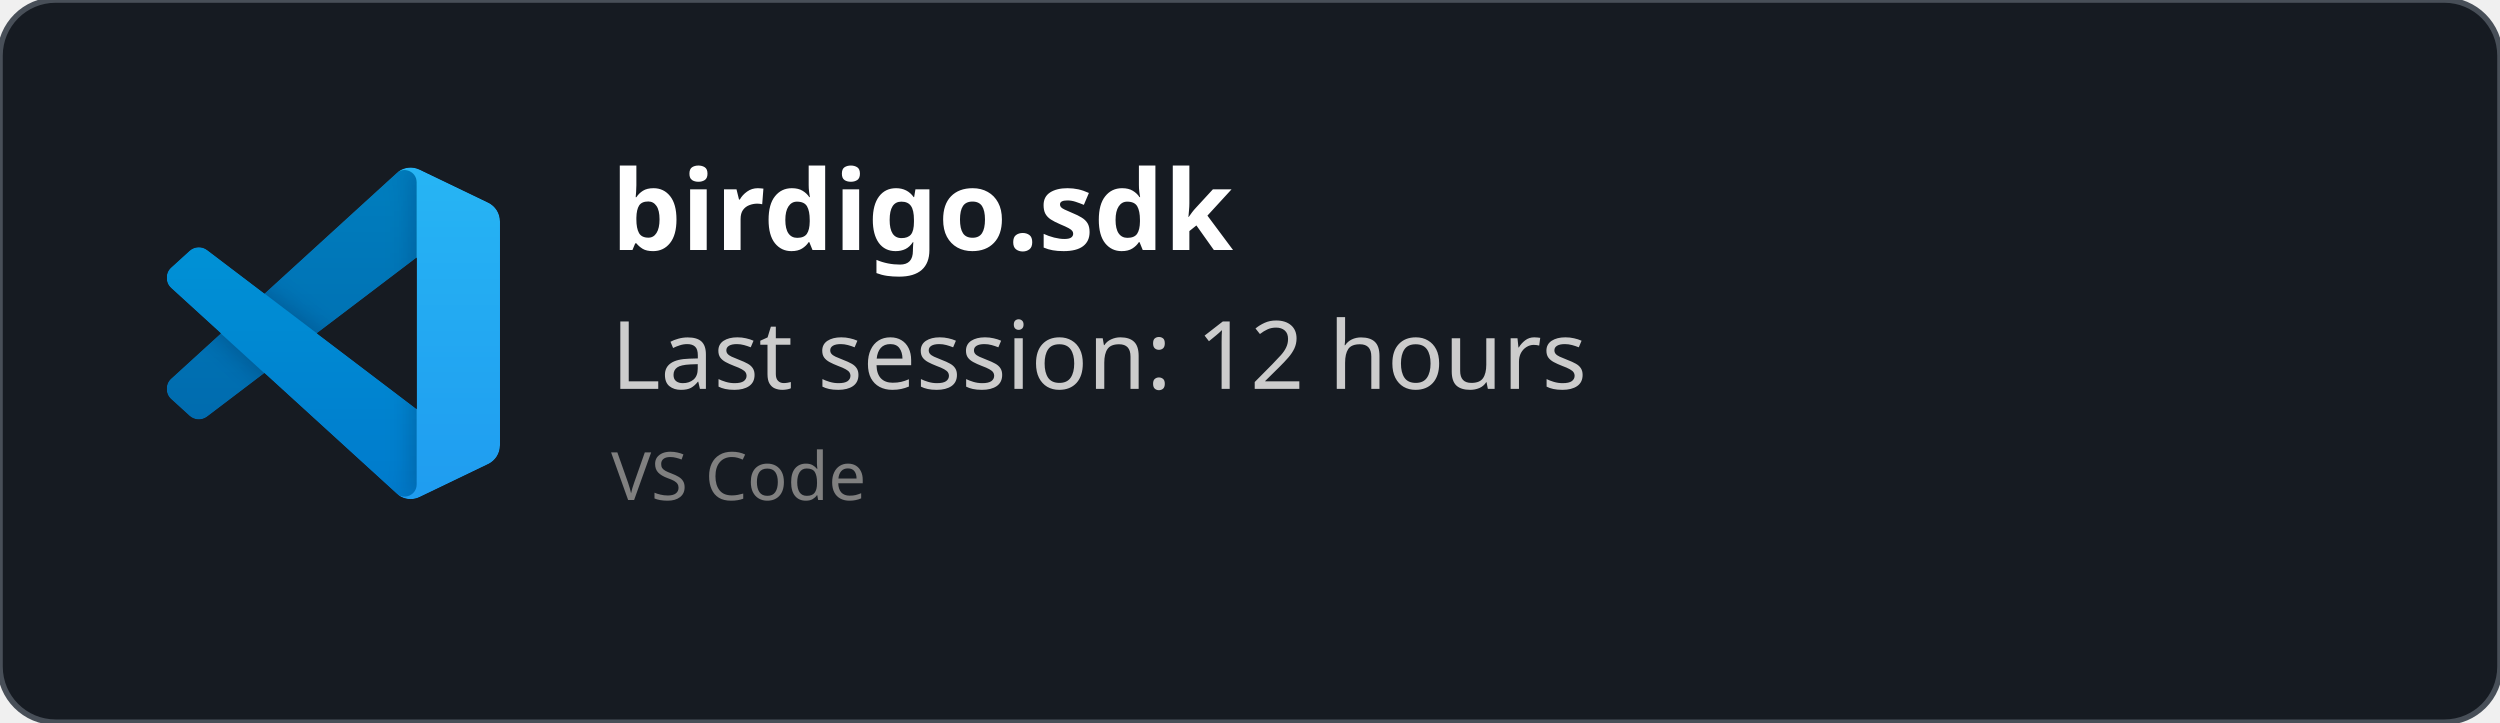
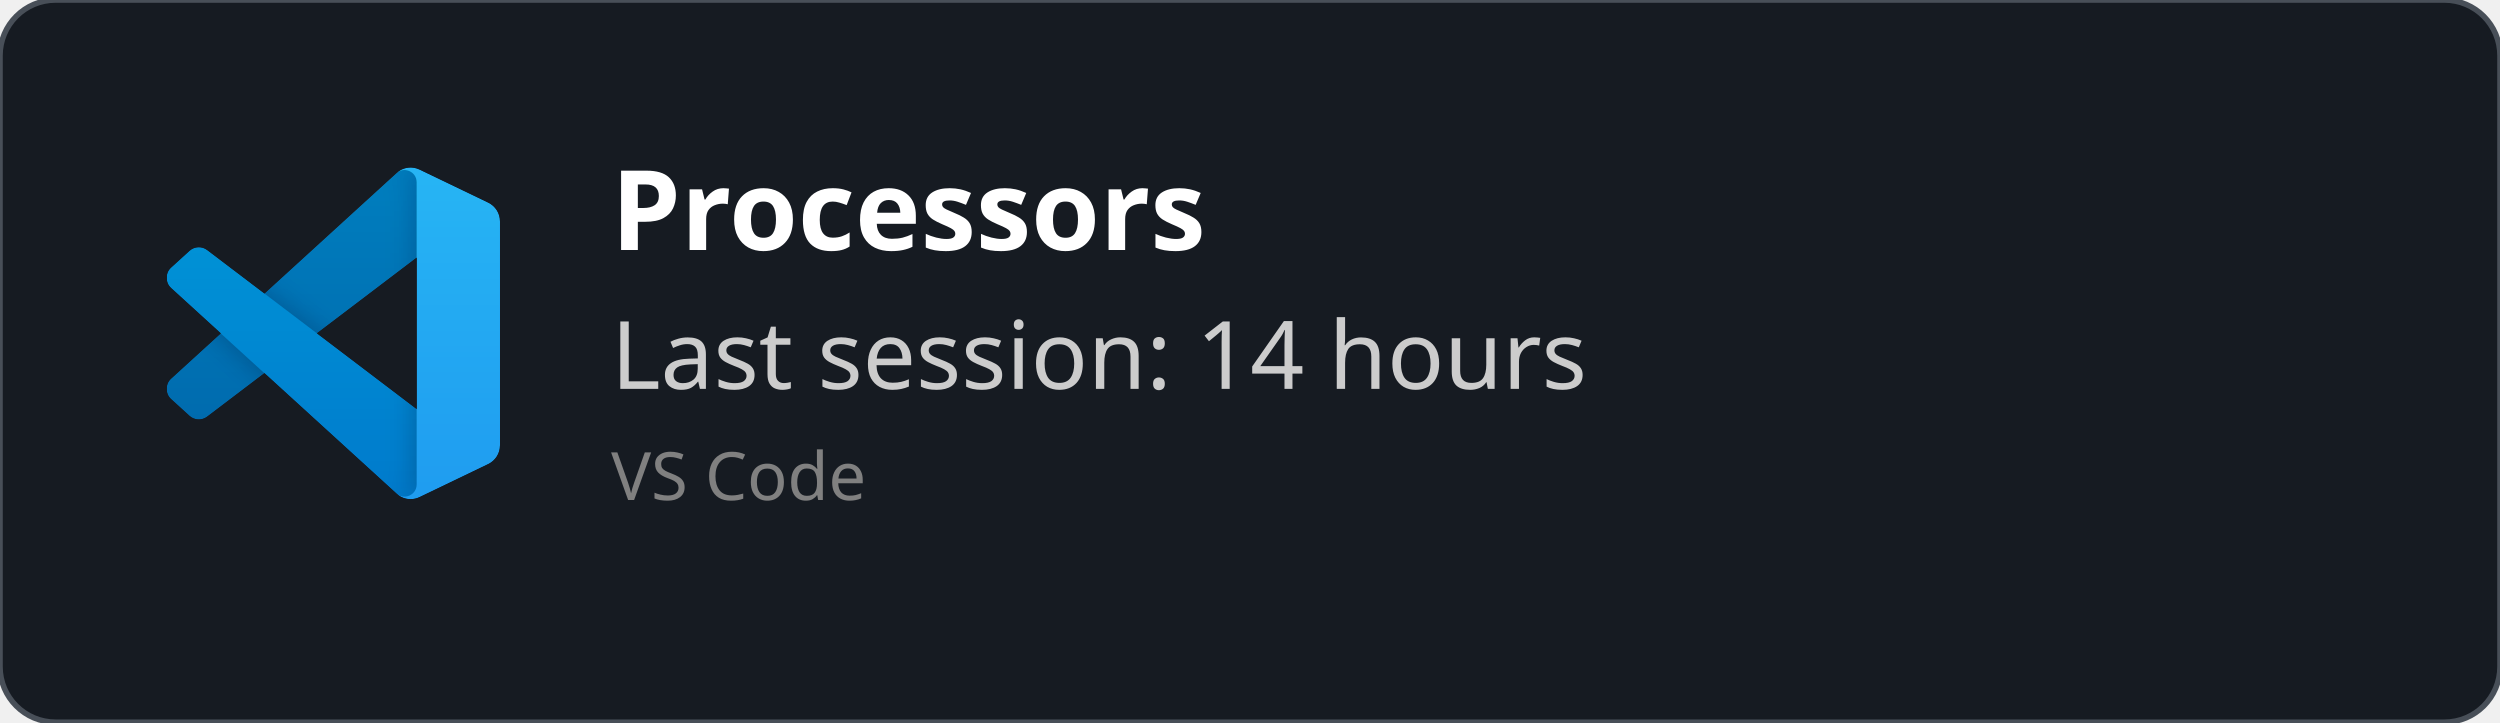
<svg xmlns="http://www.w3.org/2000/svg" width="450" height="130" viewBox="0 0 450 130" fill="none" role="img">
  <style>
    *{
        font-family: 'Segoe UI', Ubuntu, monospace
    }
    </style>
  <defs>
    <clipPath id="horizontalClip" x="20" y="20" width="500" height="200">
      <rect x="90" y="20" width="300" height="50" />
    </clipPath>
  </defs>
  <rect width="450" height="130" fill="rgba(22,27,34)" stroke="#484f58" stroke-width="1" fill-opacity="1" stroke-opacity="1" x="0" y="0" rx="10px" ry="10px">
    </rect>
  <svg width="60" height="60" x="30" y="30" viewBox="0 0 100 100" fill="none" id="vscode">
    <mask id="mask0" mask-type="alpha" maskUnits="userSpaceOnUse" x="0" y="0" width="100" height="100">
      <path fill-rule="evenodd" clip-rule="evenodd" d="M70.912 99.317C72.487 99.931 74.283 99.891 75.873 99.126L96.461 89.22C98.624 88.179 100 85.989 100 83.587V16.413C100 14.011 98.624 11.822 96.461 10.781L75.873 0.874C73.786 -0.13 71.345 0.116 69.513 1.447C69.252 1.637 69.003 1.849 68.769 2.083L29.355 38.041L12.187 25.01C10.589 23.797 8.354 23.896 6.869 25.246L1.363 30.255C-0.453 31.906 -0.455 34.763 1.359 36.417L16.247 50L1.359 63.583C-0.455 65.237 -0.453 68.094 1.363 69.745L6.869 74.754C8.354 76.104 10.589 76.204 12.187 74.99L29.355 61.959L68.769 97.917C69.392 98.541 70.125 99.01 70.912 99.317ZM75.015 27.299L45.109 50L75.015 72.701V27.299Z" fill="white" />
    </mask>
    <g mask="url(#mask0)">
      <path d="M96.461 10.796L75.857 0.876C73.472 -0.273 70.622 0.212 68.75 2.083L1.299 63.583C-0.516 65.237 -0.514 68.094 1.303 69.745L6.813 74.754C8.298 76.104 10.535 76.204 12.134 74.99L93.361 13.37C96.086 11.303 100 13.246 100 16.667V16.427C100 14.027 98.625 11.838 96.461 10.796Z" fill="#0065A9" />
      <g filter="url(#filter0_d)">
        <path d="M96.461 89.204L75.857 99.124C73.472 100.273 70.622 99.788 68.75 97.917L1.299 36.417C-0.516 34.763 -0.514 31.906 1.303 30.255L6.813 25.246C8.298 23.896 10.535 23.796 12.134 25.009L93.361 86.63C96.086 88.697 100 86.754 100 83.333V83.573C100 85.974 98.625 88.162 96.461 89.204Z" fill="#007ACC" />
      </g>
      <g filter="url(#filter1_d)">
        <path d="M75.858 99.126C73.472 100.274 70.622 99.788 68.75 97.917C71.056 100.223 75 98.59 75 95.328V4.672C75 1.41 71.056 -0.223 68.75 2.083C70.622 0.211 73.472 -0.274 75.858 0.874L96.459 10.781C98.623 11.822 100 14.011 100 16.413V83.587C100 85.989 98.623 88.179 96.459 89.22L75.858 99.126Z" fill="#1F9CF0" />
      </g>
      <g style="mix-blend-mode:overlay" opacity="0.25">
        <path fill-rule="evenodd" clip-rule="evenodd" d="M70.851 99.317C72.426 99.931 74.222 99.891 75.812 99.126L96.4 89.22C98.563 88.179 99.939 85.989 99.939 83.587V16.413C99.939 14.011 98.564 11.822 96.4 10.781L75.812 0.874C73.725 -0.13 71.284 0.116 69.453 1.447C69.191 1.637 68.942 1.849 68.708 2.083L29.294 38.041L12.126 25.01C10.528 23.796 8.293 23.896 6.809 25.246L1.302 30.255C-0.513 31.906 -0.515 34.763 1.298 36.417L16.186 50L1.298 63.583C-0.515 65.237 -0.513 68.094 1.302 69.745L6.809 74.754C8.293 76.104 10.528 76.204 12.126 74.99L29.294 61.959L68.708 97.917C69.332 98.54 70.064 99.01 70.851 99.317ZM74.954 27.299L45.048 50L74.954 72.701V27.299Z" fill="url(#paint0_linear)" />
      </g>
    </g>
    <defs>
      <filter id="filter0_d" x="-8.394" y="15.829" width="116.727" height="92.246" filterUnits="userSpaceOnUse" color-interpolation-filters="sRGB">
        <feFlood flood-opacity="0" result="BackgroundImageFix" />
        <feColorMatrix in="SourceAlpha" type="matrix" values="0 0 0 0 0 0 0 0 0 0 0 0 0 0 0 0 0 0 127 0" />
        <feOffset />
        <feGaussianBlur stdDeviation="4.167" />
        <feColorMatrix type="matrix" values="0 0 0 0 0 0 0 0 0 0 0 0 0 0 0 0 0 0 0.25 0" />
        <feBlend mode="overlay" in2="BackgroundImageFix" result="effect1_dropShadow" />
        <feBlend mode="normal" in="SourceGraphic" in2="effect1_dropShadow" result="shape" />
      </filter>
      <filter id="filter1_d" x="60.417" y="-8.076" width="47.917" height="116.151" filterUnits="userSpaceOnUse" color-interpolation-filters="sRGB">
        <feFlood flood-opacity="0" result="BackgroundImageFix" />
        <feColorMatrix in="SourceAlpha" type="matrix" values="0 0 0 0 0 0 0 0 0 0 0 0 0 0 0 0 0 0 127 0" />
        <feOffset />
        <feGaussianBlur stdDeviation="4.167" />
        <feColorMatrix type="matrix" values="0 0 0 0 0 0 0 0 0 0 0 0 0 0 0 0 0 0 0.25 0" />
        <feBlend mode="overlay" in2="BackgroundImageFix" result="effect1_dropShadow" />
        <feBlend mode="normal" in="SourceGraphic" in2="effect1_dropShadow" result="shape" />
      </filter>
      <linearGradient id="paint0_linear" x1="49.939" y1="0.258" x2="49.939" y2="99.742" gradientUnits="userSpaceOnUse">
        <stop stop-color="white" />
        <stop offset="1" stop-color="white" stop-opacity="0" />
      </linearGradient>
    </defs>
  </svg>
  <text x="110" y="45" font-size="20" clip-path="url(#horizontalClip)" font-weight="bold" font-family="Ubuntu" fill="white">
-     birdigo.sdk
+     Processors
    </text>
  <text x="110" y="70" font-size="17px" font-family="Ubuntu" fill="#ccc">
-     Last session: 12 hours
+     Last session: 14 hours
    </text>
  <text x="110" y="90" font-size="12px" font-family="Ubuntu" fill="grey">
    VS Code
    </text>
</svg>
